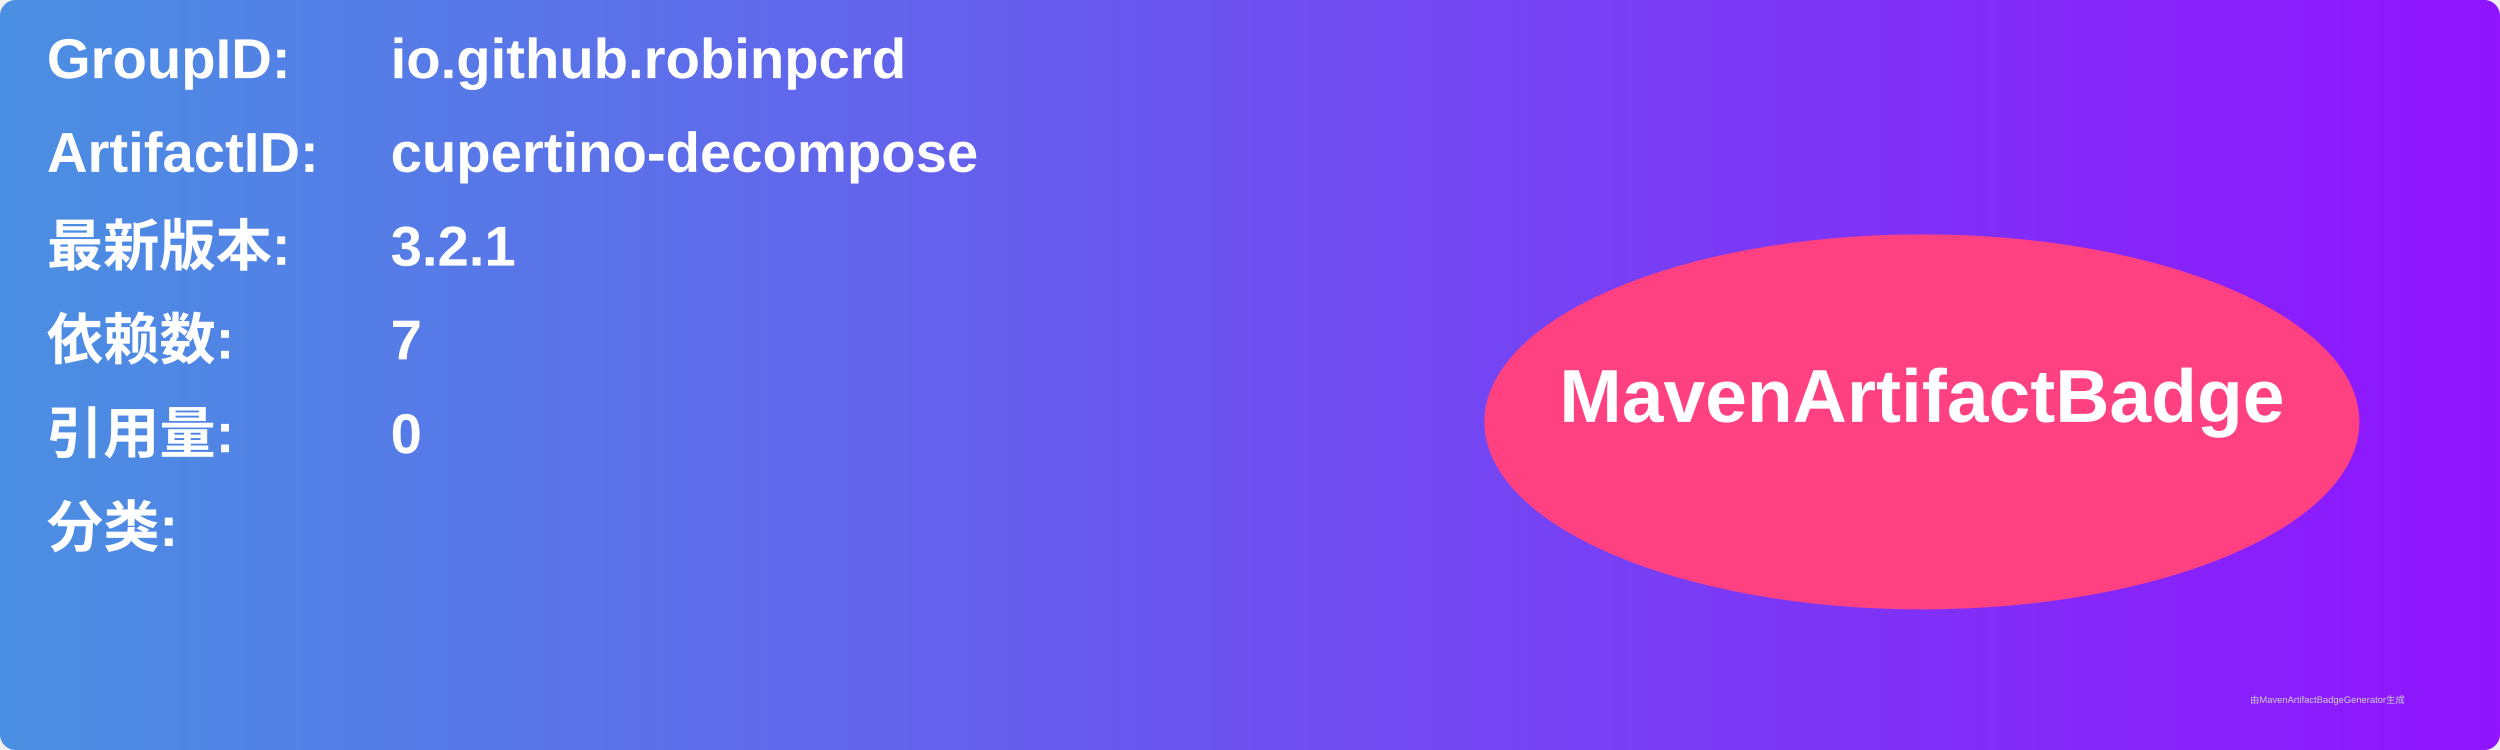
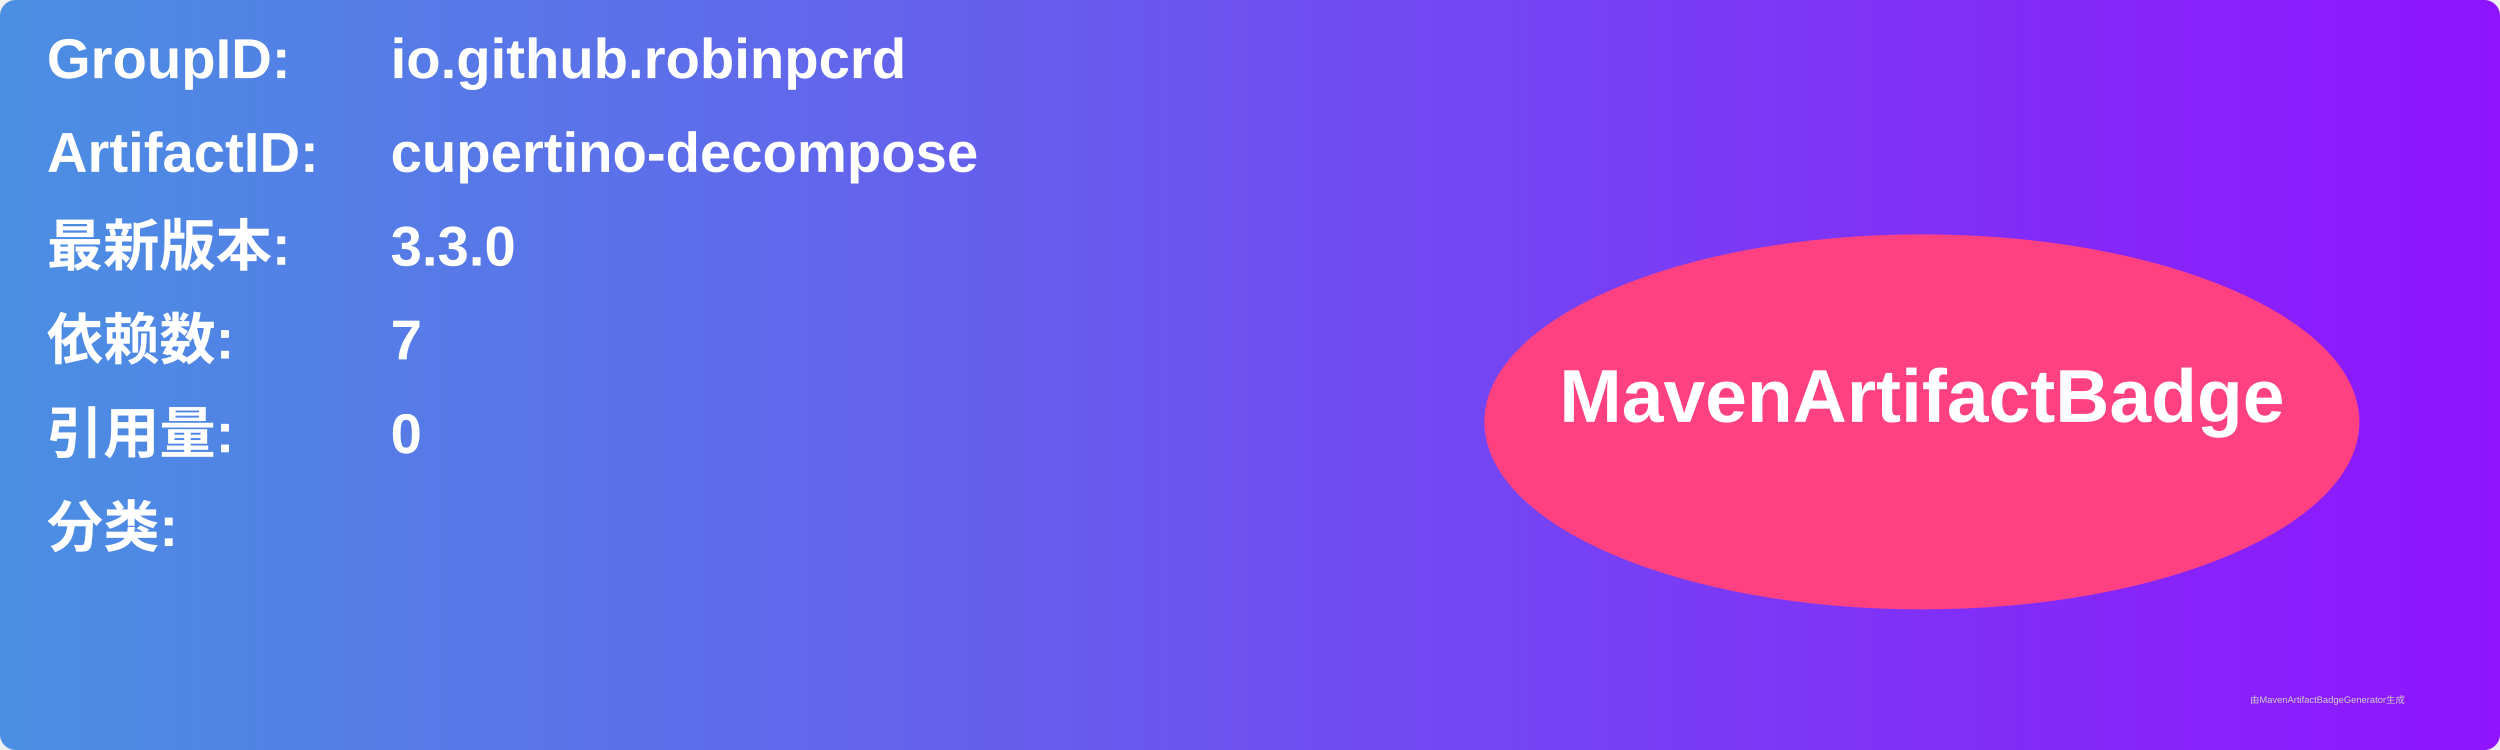
<svg xmlns="http://www.w3.org/2000/svg" width="800" height="240" viewBox="0 0 800 240">
  <linearGradient id="grad" x1="0%" y1="0%" x2="100%" y2="0%">
    <stop offset="0%" stop-color="#4a90e2" />
    <stop offset="100%" stop-color="#9013fe" />
  </linearGradient>
  <rect width="100%" height="100%" rx="5" ry="5" fill="url(#grad)" />
  <g transform="translate(15, 15)">
    <text x="0" y="10" font-family="Arial" font-size="18" fill="white" font-weight="bold" width="260">GroupID:</text>
    <text x="110" y="10" font-family="Arial" font-size="18" fill="white" font-weight="bold" width="460">io.github.robinpcrd</text>
    <text x="0" y="40" font-family="Arial" font-size="18" fill="white" font-weight="bold" width="260">ArtifactID:</text>
    <text x="110" y="40" font-family="Arial" font-size="18" fill="white" font-weight="bold" width="460">cupertino-decompose</text>
    <text x="0" y="70" font-family="Arial" font-size="18" fill="white" font-weight="bold">最新版本:</text>
    <text x="110" y="70" font-family="Arial" font-size="18" fill="white" font-weight="bold">
-       <tspan font-weight="bold">3.2.1</tspan>
+       <tspan font-weight="bold">3.3.0</tspan>
    </text>
    <text x="0" y="100" font-family="Arial" font-size="18" fill="white" font-weight="bold">依赖数: </text>
    <text x="110" y="100" font-family="Arial" font-size="18" fill="white">
      <tspan font-weight="bold">7</tspan>
    </text>
    <text x="0" y="130" font-family="Arial" font-size="18" fill="white" font-weight="bold">引用量: </text>
    <text x="110" y="130" font-family="Arial" font-size="18" fill="white">
      <tspan font-weight="bold">0</tspan>
    </text>
    <text x="0" y="160" font-family="Arial" font-size="18" fill="white" font-weight="bold">分类:</text>
    <text x="10" y="190" font-family="Arial" font-size="10" fill="white">
      <tspan font-weight="bold" />
    </text>
    <ellipse cx="600" cy="120" rx="140" ry="60" fill="#ff4081" />
    <text x="600" y="120" text-anchor="middle" font-family="Arial" font-size="24" fill="white" font-weight="bold">MavenArtifactBadge</text>
  </g>
  <text x="720" y="225" font-family="Arial" font-size="3" fill="#d0d0d0">由MavenArtifactBadgeGenerator生成</text>
</svg>
